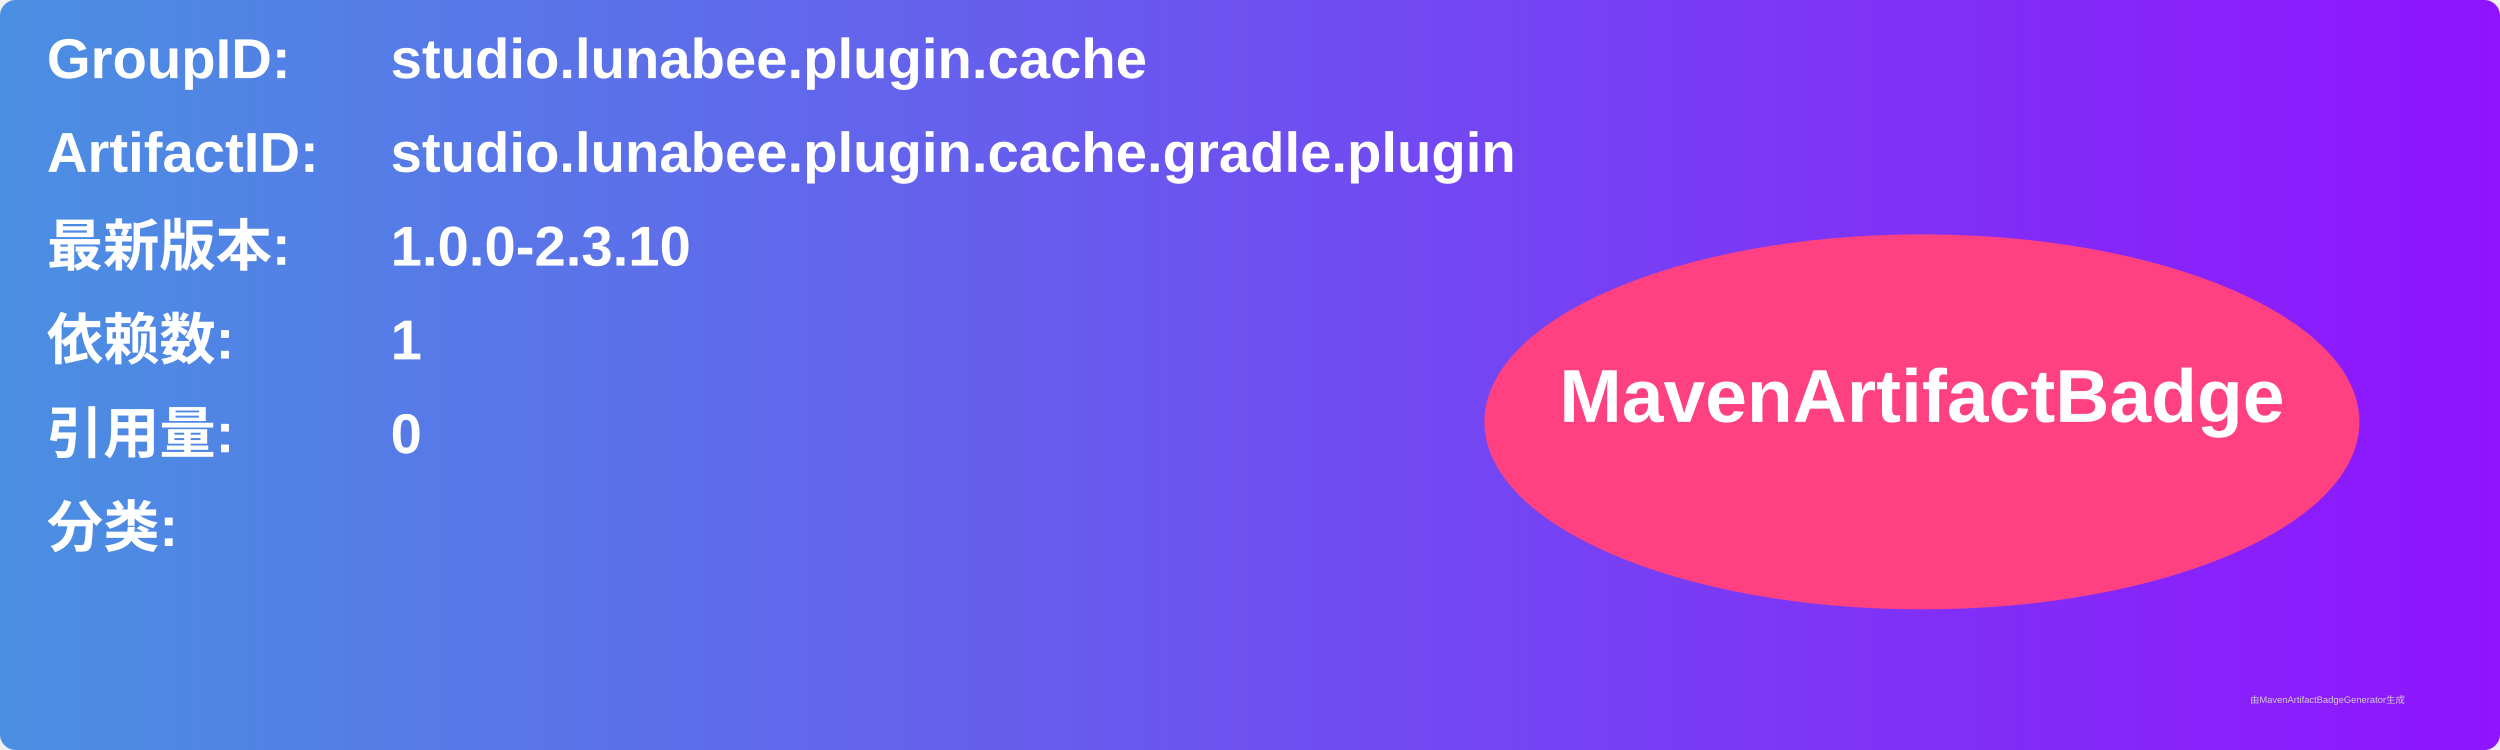
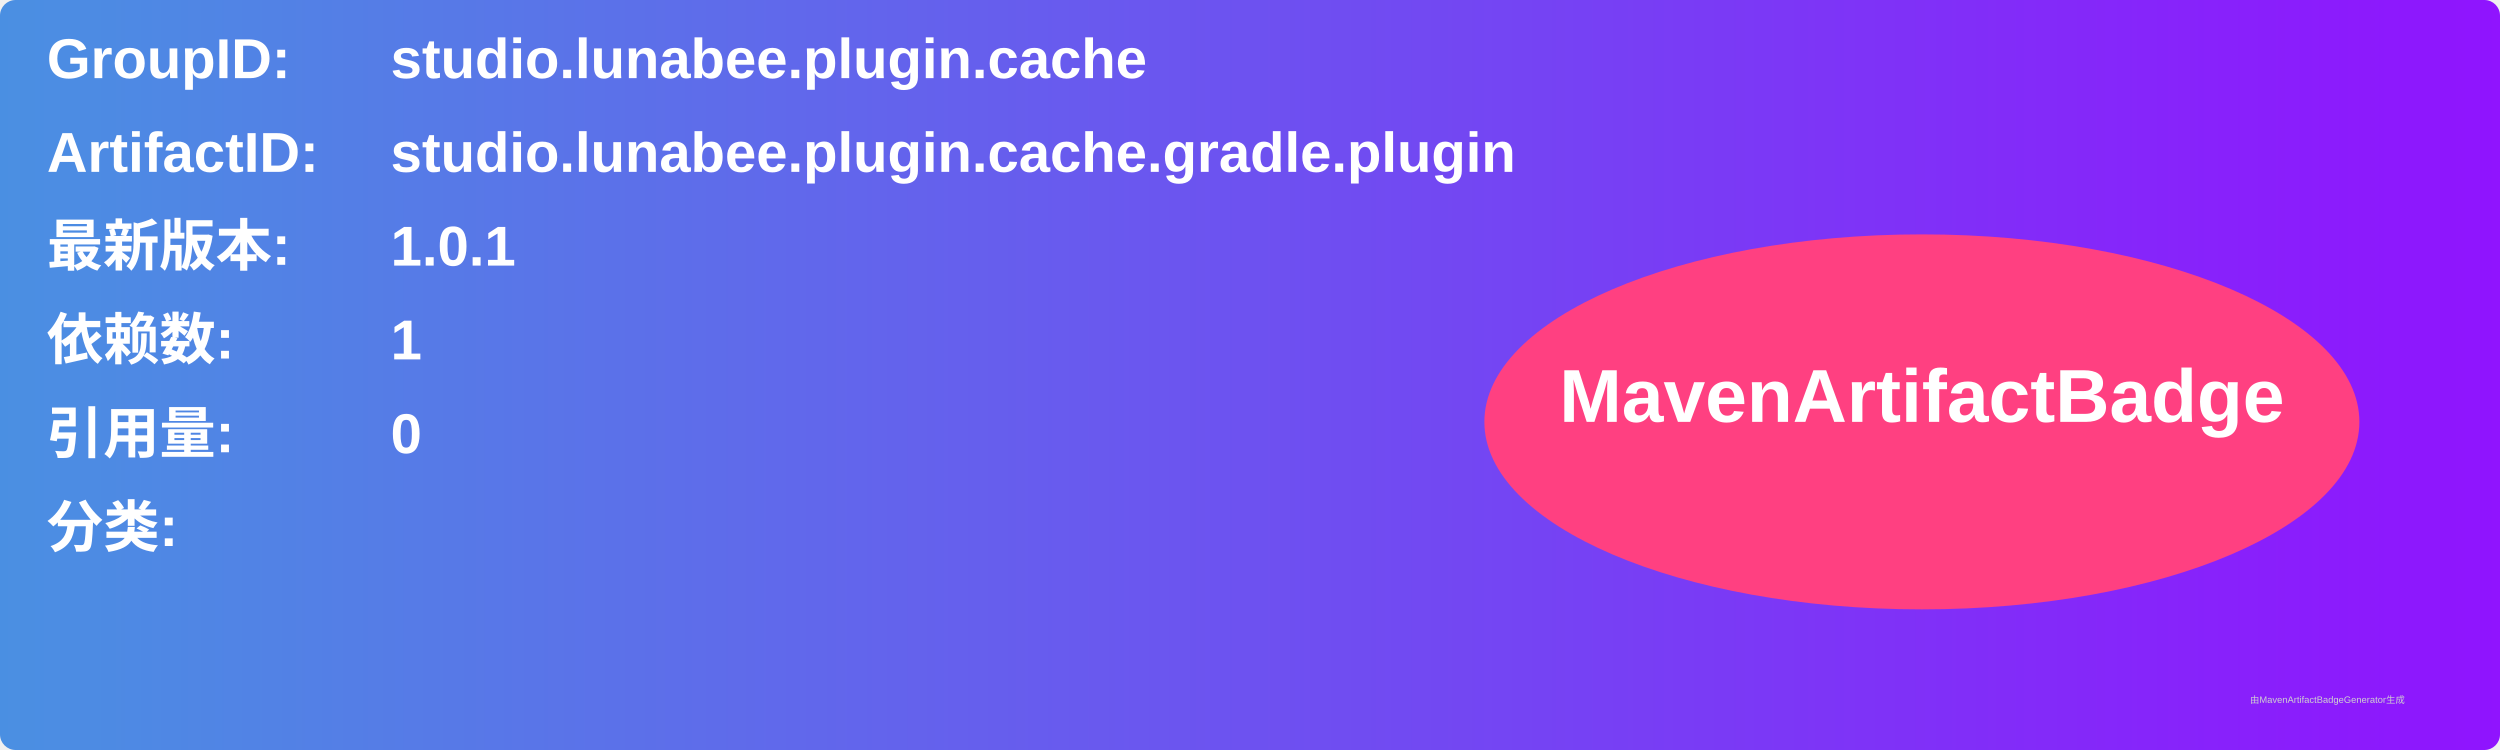
<svg xmlns="http://www.w3.org/2000/svg" width="800" height="240" viewBox="0 0 800 240">
  <linearGradient id="grad" x1="0%" y1="0%" x2="100%" y2="0%">
    <stop offset="0%" stop-color="#4a90e2" />
    <stop offset="100%" stop-color="#9013fe" />
  </linearGradient>
  <rect width="100%" height="100%" rx="5" ry="5" fill="url(#grad)" />
  <g transform="translate(15, 15)">
    <text x="0" y="10" font-family="Arial" font-size="18" fill="white" font-weight="bold" width="260">GroupID:</text>
    <text x="110" y="10" font-family="Arial" font-size="18" fill="white" font-weight="bold" width="460">studio.lunabee.plugin.cache</text>
    <text x="0" y="40" font-family="Arial" font-size="18" fill="white" font-weight="bold" width="260">ArtifactID:</text>
    <text x="110" y="40" font-family="Arial" font-size="18" fill="white" font-weight="bold" width="460">studio.lunabee.plugin.cache.gradle.plugin</text>
    <text x="0" y="70" font-family="Arial" font-size="18" fill="white" font-weight="bold">最新版本:</text>
    <text x="110" y="70" font-family="Arial" font-size="18" fill="white" font-weight="bold">
-       <tspan font-weight="bold">1.0.0-2.3.10</tspan>
+       <tspan font-weight="bold">1.0.1</tspan>
    </text>
    <text x="0" y="100" font-family="Arial" font-size="18" fill="white" font-weight="bold">依赖数: </text>
    <text x="110" y="100" font-family="Arial" font-size="18" fill="white">
      <tspan font-weight="bold">1</tspan>
    </text>
    <text x="0" y="130" font-family="Arial" font-size="18" fill="white" font-weight="bold">引用量: </text>
    <text x="110" y="130" font-family="Arial" font-size="18" fill="white">
      <tspan font-weight="bold">0</tspan>
    </text>
    <text x="0" y="160" font-family="Arial" font-size="18" fill="white" font-weight="bold">分类:</text>
    <text x="10" y="190" font-family="Arial" font-size="10" fill="white">
      <tspan font-weight="bold" />
    </text>
    <ellipse cx="600" cy="120" rx="140" ry="60" fill="#ff4081" />
    <text x="600" y="120" text-anchor="middle" font-family="Arial" font-size="24" fill="white" font-weight="bold">MavenArtifactBadge</text>
  </g>
  <text x="720" y="225" font-family="Arial" font-size="3" fill="#d0d0d0">由MavenArtifactBadgeGenerator生成</text>
</svg>
